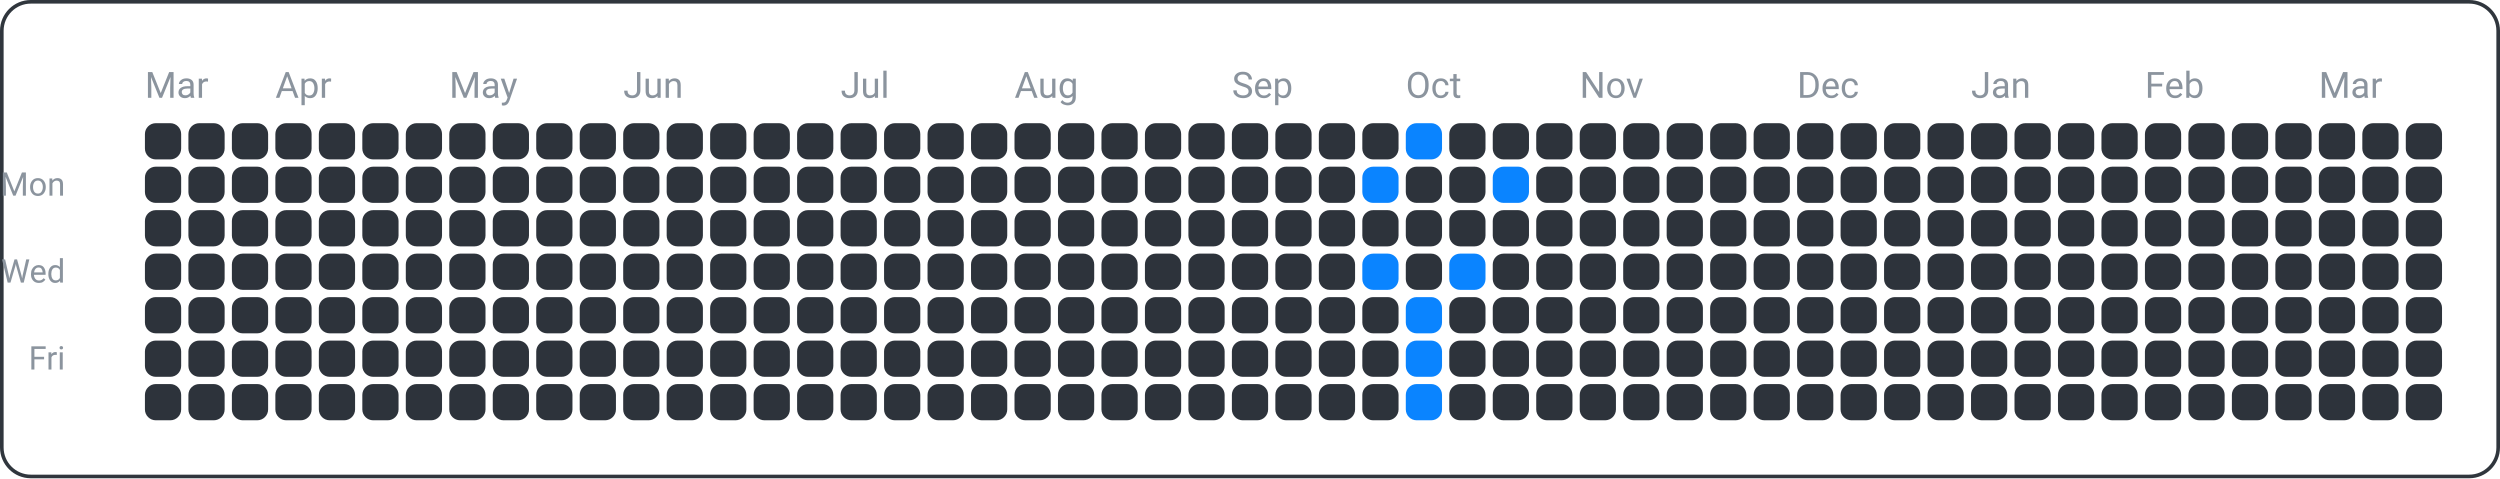
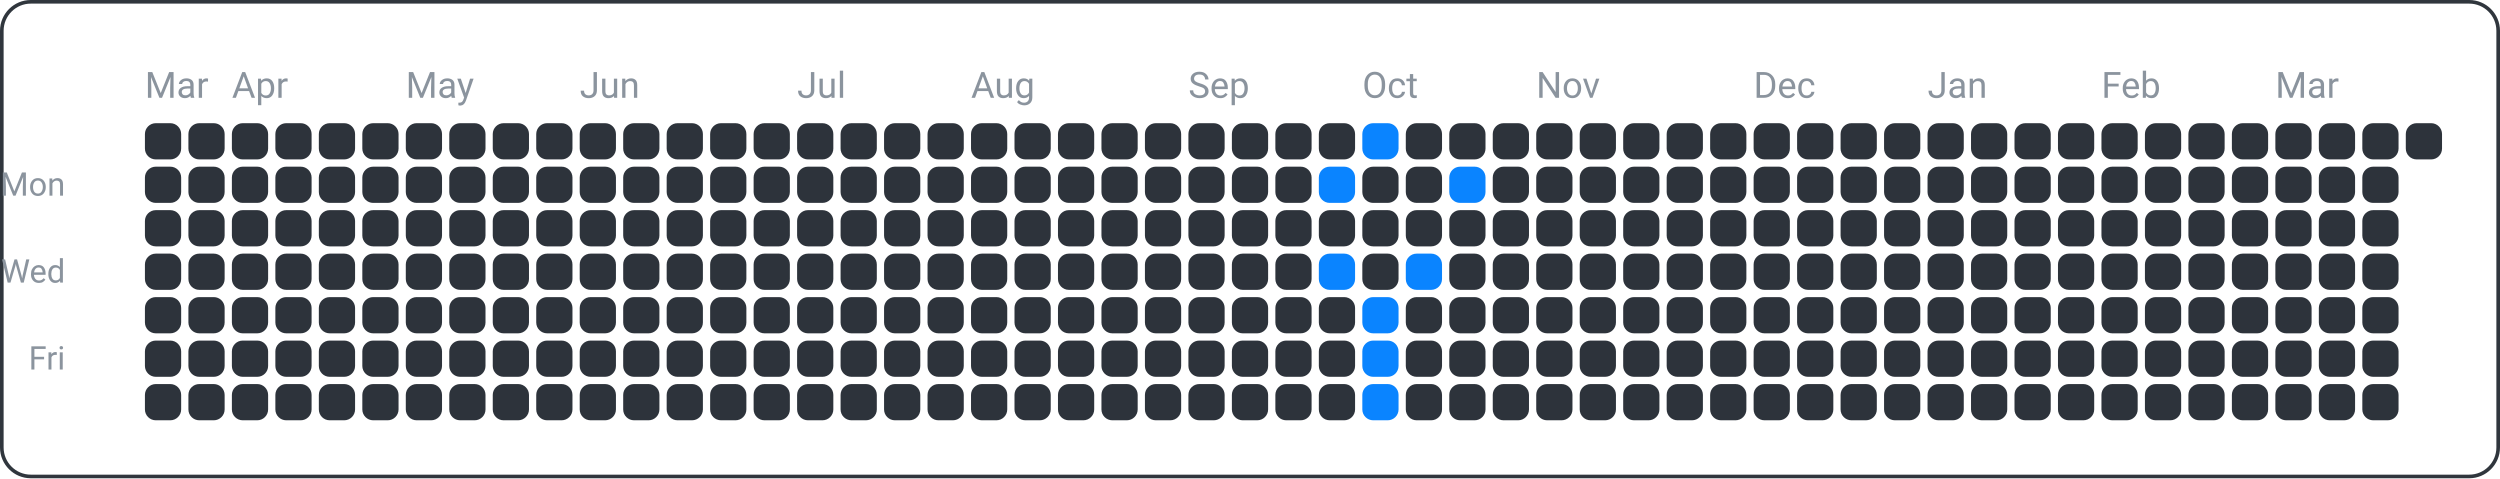
<svg xmlns="http://www.w3.org/2000/svg" width="690" height="132" viewBox="0 0 690 132">
  <rect x="0.5" y="0.5" width="689" height="131" fill="none" rx="8" ry="8" stroke="#30363d" />
  <text x="18" y="54" font-family="ui-sans-serif, -apple-system, Segoe UI, Roboto, Helvetica, Arial" font-size="9" fill="#8b949e" text-anchor="end">Mon</text>
  <text x="18" y="78" font-family="ui-sans-serif, -apple-system, Segoe UI, Roboto, Helvetica, Arial" font-size="9" fill="#8b949e" text-anchor="end">Wed</text>
  <text x="18" y="102" font-family="ui-sans-serif, -apple-system, Segoe UI, Roboto, Helvetica, Arial" font-size="9" fill="#8b949e" text-anchor="end">Fri</text>
  <text x="40" y="27" font-family="ui-sans-serif, -apple-system, Segoe UI, Roboto, Helvetica, Arial" font-size="10" fill="#8b949e" text-anchor="start">Mar</text>
-   <text x="76" y="27" font-family="ui-sans-serif, -apple-system, Segoe UI, Roboto, Helvetica, Arial" font-size="10" fill="#8b949e" text-anchor="start">Apr</text>
-   <text x="124" y="27" font-family="ui-sans-serif, -apple-system, Segoe UI, Roboto, Helvetica, Arial" font-size="10" fill="#8b949e" text-anchor="start">May</text>
-   <text x="172" y="27" font-family="ui-sans-serif, -apple-system, Segoe UI, Roboto, Helvetica, Arial" font-size="10" fill="#8b949e" text-anchor="start">Jun</text>
-   <text x="232" y="27" font-family="ui-sans-serif, -apple-system, Segoe UI, Roboto, Helvetica, Arial" font-size="10" fill="#8b949e" text-anchor="start">Jul</text>
-   <text x="280" y="27" font-family="ui-sans-serif, -apple-system, Segoe UI, Roboto, Helvetica, Arial" font-size="10" fill="#8b949e" text-anchor="start">Aug</text>
-   <text x="340" y="27" font-family="ui-sans-serif, -apple-system, Segoe UI, Roboto, Helvetica, Arial" font-size="10" fill="#8b949e" text-anchor="start">Sep</text>
-   <text x="388" y="27" font-family="ui-sans-serif, -apple-system, Segoe UI, Roboto, Helvetica, Arial" font-size="10" fill="#8b949e" text-anchor="start">Oct</text>
-   <text x="436" y="27" font-family="ui-sans-serif, -apple-system, Segoe UI, Roboto, Helvetica, Arial" font-size="10" fill="#8b949e" text-anchor="start">Nov</text>
-   <text x="496" y="27" font-family="ui-sans-serif, -apple-system, Segoe UI, Roboto, Helvetica, Arial" font-size="10" fill="#8b949e" text-anchor="start">Dec</text>
-   <text x="544" y="27" font-family="ui-sans-serif, -apple-system, Segoe UI, Roboto, Helvetica, Arial" font-size="10" fill="#8b949e" text-anchor="start">Jan</text>
-   <text x="592" y="27" font-family="ui-sans-serif, -apple-system, Segoe UI, Roboto, Helvetica, Arial" font-size="10" fill="#8b949e" text-anchor="start">Feb</text>
-   <text x="640" y="27" font-family="ui-sans-serif, -apple-system, Segoe UI, Roboto, Helvetica, Arial" font-size="10" fill="#8b949e" text-anchor="start">Mar</text>
+   <text x="64" y="27" font-family="ui-sans-serif, -apple-system, Segoe UI, Roboto, Helvetica, Arial" font-size="10" fill="#8b949e" text-anchor="start">Apr</text>
+   <text x="112" y="27" font-family="ui-sans-serif, -apple-system, Segoe UI, Roboto, Helvetica, Arial" font-size="10" fill="#8b949e" text-anchor="start">May</text>
+   <text x="160" y="27" font-family="ui-sans-serif, -apple-system, Segoe UI, Roboto, Helvetica, Arial" font-size="10" fill="#8b949e" text-anchor="start">Jun</text>
+   <text x="220" y="27" font-family="ui-sans-serif, -apple-system, Segoe UI, Roboto, Helvetica, Arial" font-size="10" fill="#8b949e" text-anchor="start">Jul</text>
+   <text x="268" y="27" font-family="ui-sans-serif, -apple-system, Segoe UI, Roboto, Helvetica, Arial" font-size="10" fill="#8b949e" text-anchor="start">Aug</text>
+   <text x="328" y="27" font-family="ui-sans-serif, -apple-system, Segoe UI, Roboto, Helvetica, Arial" font-size="10" fill="#8b949e" text-anchor="start">Sep</text>
+   <text x="376" y="27" font-family="ui-sans-serif, -apple-system, Segoe UI, Roboto, Helvetica, Arial" font-size="10" fill="#8b949e" text-anchor="start">Oct</text>
+   <text x="424" y="27" font-family="ui-sans-serif, -apple-system, Segoe UI, Roboto, Helvetica, Arial" font-size="10" fill="#8b949e" text-anchor="start">Nov</text>
+   <text x="484" y="27" font-family="ui-sans-serif, -apple-system, Segoe UI, Roboto, Helvetica, Arial" font-size="10" fill="#8b949e" text-anchor="start">Dec</text>
+   <text x="532" y="27" font-family="ui-sans-serif, -apple-system, Segoe UI, Roboto, Helvetica, Arial" font-size="10" fill="#8b949e" text-anchor="start">Jan</text>
+   <text x="580" y="27" font-family="ui-sans-serif, -apple-system, Segoe UI, Roboto, Helvetica, Arial" font-size="10" fill="#8b949e" text-anchor="start">Feb</text>
+   <text x="628" y="27" font-family="ui-sans-serif, -apple-system, Segoe UI, Roboto, Helvetica, Arial" font-size="10" fill="#8b949e" text-anchor="start">Mar</text>
  <rect x="40" y="34" width="10" height="10" fill="#2d333b" rx="3" ry="3" />
  <rect x="40" y="46" width="10" height="10" fill="#2d333b" rx="3" ry="3" />
  <rect x="40" y="58" width="10" height="10" fill="#2d333b" rx="3" ry="3" />
  <rect x="40" y="70" width="10" height="10" fill="#2d333b" rx="3" ry="3" />
  <rect x="40" y="82" width="10" height="10" fill="#2d333b" rx="3" ry="3" />
  <rect x="40" y="94" width="10" height="10" fill="#2d333b" rx="3" ry="3" />
  <rect x="40" y="106" width="10" height="10" fill="#2d333b" rx="3" ry="3" />
  <rect x="52" y="34" width="10" height="10" fill="#2d333b" rx="3" ry="3" />
  <rect x="52" y="46" width="10" height="10" fill="#2d333b" rx="3" ry="3" />
  <rect x="52" y="58" width="10" height="10" fill="#2d333b" rx="3" ry="3" />
  <rect x="52" y="70" width="10" height="10" fill="#2d333b" rx="3" ry="3" />
  <rect x="52" y="82" width="10" height="10" fill="#2d333b" rx="3" ry="3" />
  <rect x="52" y="94" width="10" height="10" fill="#2d333b" rx="3" ry="3" />
  <rect x="52" y="106" width="10" height="10" fill="#2d333b" rx="3" ry="3" />
  <rect x="64" y="34" width="10" height="10" fill="#2d333b" rx="3" ry="3" />
  <rect x="64" y="46" width="10" height="10" fill="#2d333b" rx="3" ry="3" />
  <rect x="64" y="58" width="10" height="10" fill="#2d333b" rx="3" ry="3" />
  <rect x="64" y="70" width="10" height="10" fill="#2d333b" rx="3" ry="3" />
  <rect x="64" y="82" width="10" height="10" fill="#2d333b" rx="3" ry="3" />
  <rect x="64" y="94" width="10" height="10" fill="#2d333b" rx="3" ry="3" />
  <rect x="64" y="106" width="10" height="10" fill="#2d333b" rx="3" ry="3" />
  <rect x="76" y="34" width="10" height="10" fill="#2d333b" rx="3" ry="3" />
  <rect x="76" y="46" width="10" height="10" fill="#2d333b" rx="3" ry="3" />
  <rect x="76" y="58" width="10" height="10" fill="#2d333b" rx="3" ry="3" />
  <rect x="76" y="70" width="10" height="10" fill="#2d333b" rx="3" ry="3" />
  <rect x="76" y="82" width="10" height="10" fill="#2d333b" rx="3" ry="3" />
  <rect x="76" y="94" width="10" height="10" fill="#2d333b" rx="3" ry="3" />
  <rect x="76" y="106" width="10" height="10" fill="#2d333b" rx="3" ry="3" />
  <rect x="88" y="34" width="10" height="10" fill="#2d333b" rx="3" ry="3" />
  <rect x="88" y="46" width="10" height="10" fill="#2d333b" rx="3" ry="3" />
  <rect x="88" y="58" width="10" height="10" fill="#2d333b" rx="3" ry="3" />
  <rect x="88" y="70" width="10" height="10" fill="#2d333b" rx="3" ry="3" />
  <rect x="88" y="82" width="10" height="10" fill="#2d333b" rx="3" ry="3" />
  <rect x="88" y="94" width="10" height="10" fill="#2d333b" rx="3" ry="3" />
  <rect x="88" y="106" width="10" height="10" fill="#2d333b" rx="3" ry="3" />
  <rect x="100" y="34" width="10" height="10" fill="#2d333b" rx="3" ry="3" />
  <rect x="100" y="46" width="10" height="10" fill="#2d333b" rx="3" ry="3" />
  <rect x="100" y="58" width="10" height="10" fill="#2d333b" rx="3" ry="3" />
  <rect x="100" y="70" width="10" height="10" fill="#2d333b" rx="3" ry="3" />
  <rect x="100" y="82" width="10" height="10" fill="#2d333b" rx="3" ry="3" />
  <rect x="100" y="94" width="10" height="10" fill="#2d333b" rx="3" ry="3" />
  <rect x="100" y="106" width="10" height="10" fill="#2d333b" rx="3" ry="3" />
  <rect x="112" y="34" width="10" height="10" fill="#2d333b" rx="3" ry="3" />
  <rect x="112" y="46" width="10" height="10" fill="#2d333b" rx="3" ry="3" />
  <rect x="112" y="58" width="10" height="10" fill="#2d333b" rx="3" ry="3" />
  <rect x="112" y="70" width="10" height="10" fill="#2d333b" rx="3" ry="3" />
  <rect x="112" y="82" width="10" height="10" fill="#2d333b" rx="3" ry="3" />
  <rect x="112" y="94" width="10" height="10" fill="#2d333b" rx="3" ry="3" />
  <rect x="112" y="106" width="10" height="10" fill="#2d333b" rx="3" ry="3" />
  <rect x="124" y="34" width="10" height="10" fill="#2d333b" rx="3" ry="3" />
  <rect x="124" y="46" width="10" height="10" fill="#2d333b" rx="3" ry="3" />
  <rect x="124" y="58" width="10" height="10" fill="#2d333b" rx="3" ry="3" />
  <rect x="124" y="70" width="10" height="10" fill="#2d333b" rx="3" ry="3" />
  <rect x="124" y="82" width="10" height="10" fill="#2d333b" rx="3" ry="3" />
  <rect x="124" y="94" width="10" height="10" fill="#2d333b" rx="3" ry="3" />
  <rect x="124" y="106" width="10" height="10" fill="#2d333b" rx="3" ry="3" />
  <rect x="136" y="34" width="10" height="10" fill="#2d333b" rx="3" ry="3" />
  <rect x="136" y="46" width="10" height="10" fill="#2d333b" rx="3" ry="3" />
  <rect x="136" y="58" width="10" height="10" fill="#2d333b" rx="3" ry="3" />
  <rect x="136" y="70" width="10" height="10" fill="#2d333b" rx="3" ry="3" />
  <rect x="136" y="82" width="10" height="10" fill="#2d333b" rx="3" ry="3" />
  <rect x="136" y="94" width="10" height="10" fill="#2d333b" rx="3" ry="3" />
  <rect x="136" y="106" width="10" height="10" fill="#2d333b" rx="3" ry="3" />
  <rect x="148" y="34" width="10" height="10" fill="#2d333b" rx="3" ry="3" />
  <rect x="148" y="46" width="10" height="10" fill="#2d333b" rx="3" ry="3" />
  <rect x="148" y="58" width="10" height="10" fill="#2d333b" rx="3" ry="3" />
  <rect x="148" y="70" width="10" height="10" fill="#2d333b" rx="3" ry="3" />
  <rect x="148" y="82" width="10" height="10" fill="#2d333b" rx="3" ry="3" />
  <rect x="148" y="94" width="10" height="10" fill="#2d333b" rx="3" ry="3" />
  <rect x="148" y="106" width="10" height="10" fill="#2d333b" rx="3" ry="3" />
  <rect x="160" y="34" width="10" height="10" fill="#2d333b" rx="3" ry="3" />
  <rect x="160" y="46" width="10" height="10" fill="#2d333b" rx="3" ry="3" />
  <rect x="160" y="58" width="10" height="10" fill="#2d333b" rx="3" ry="3" />
  <rect x="160" y="70" width="10" height="10" fill="#2d333b" rx="3" ry="3" />
  <rect x="160" y="82" width="10" height="10" fill="#2d333b" rx="3" ry="3" />
  <rect x="160" y="94" width="10" height="10" fill="#2d333b" rx="3" ry="3" />
  <rect x="160" y="106" width="10" height="10" fill="#2d333b" rx="3" ry="3" />
  <rect x="172" y="34" width="10" height="10" fill="#2d333b" rx="3" ry="3" />
  <rect x="172" y="46" width="10" height="10" fill="#2d333b" rx="3" ry="3" />
  <rect x="172" y="58" width="10" height="10" fill="#2d333b" rx="3" ry="3" />
  <rect x="172" y="70" width="10" height="10" fill="#2d333b" rx="3" ry="3" />
  <rect x="172" y="82" width="10" height="10" fill="#2d333b" rx="3" ry="3" />
  <rect x="172" y="94" width="10" height="10" fill="#2d333b" rx="3" ry="3" />
  <rect x="172" y="106" width="10" height="10" fill="#2d333b" rx="3" ry="3" />
  <rect x="184" y="34" width="10" height="10" fill="#2d333b" rx="3" ry="3" />
  <rect x="184" y="46" width="10" height="10" fill="#2d333b" rx="3" ry="3" />
  <rect x="184" y="58" width="10" height="10" fill="#2d333b" rx="3" ry="3" />
  <rect x="184" y="70" width="10" height="10" fill="#2d333b" rx="3" ry="3" />
  <rect x="184" y="82" width="10" height="10" fill="#2d333b" rx="3" ry="3" />
  <rect x="184" y="94" width="10" height="10" fill="#2d333b" rx="3" ry="3" />
  <rect x="184" y="106" width="10" height="10" fill="#2d333b" rx="3" ry="3" />
  <rect x="196" y="34" width="10" height="10" fill="#2d333b" rx="3" ry="3" />
  <rect x="196" y="46" width="10" height="10" fill="#2d333b" rx="3" ry="3" />
  <rect x="196" y="58" width="10" height="10" fill="#2d333b" rx="3" ry="3" />
  <rect x="196" y="70" width="10" height="10" fill="#2d333b" rx="3" ry="3" />
  <rect x="196" y="82" width="10" height="10" fill="#2d333b" rx="3" ry="3" />
  <rect x="196" y="94" width="10" height="10" fill="#2d333b" rx="3" ry="3" />
  <rect x="196" y="106" width="10" height="10" fill="#2d333b" rx="3" ry="3" />
  <rect x="208" y="34" width="10" height="10" fill="#2d333b" rx="3" ry="3" />
  <rect x="208" y="46" width="10" height="10" fill="#2d333b" rx="3" ry="3" />
  <rect x="208" y="58" width="10" height="10" fill="#2d333b" rx="3" ry="3" />
  <rect x="208" y="70" width="10" height="10" fill="#2d333b" rx="3" ry="3" />
  <rect x="208" y="82" width="10" height="10" fill="#2d333b" rx="3" ry="3" />
  <rect x="208" y="94" width="10" height="10" fill="#2d333b" rx="3" ry="3" />
  <rect x="208" y="106" width="10" height="10" fill="#2d333b" rx="3" ry="3" />
  <rect x="220" y="34" width="10" height="10" fill="#2d333b" rx="3" ry="3" />
  <rect x="220" y="46" width="10" height="10" fill="#2d333b" rx="3" ry="3" />
  <rect x="220" y="58" width="10" height="10" fill="#2d333b" rx="3" ry="3" />
  <rect x="220" y="70" width="10" height="10" fill="#2d333b" rx="3" ry="3" />
  <rect x="220" y="82" width="10" height="10" fill="#2d333b" rx="3" ry="3" />
  <rect x="220" y="94" width="10" height="10" fill="#2d333b" rx="3" ry="3" />
  <rect x="220" y="106" width="10" height="10" fill="#2d333b" rx="3" ry="3" />
  <rect x="232" y="34" width="10" height="10" fill="#2d333b" rx="3" ry="3" />
  <rect x="232" y="46" width="10" height="10" fill="#2d333b" rx="3" ry="3" />
  <rect x="232" y="58" width="10" height="10" fill="#2d333b" rx="3" ry="3" />
  <rect x="232" y="70" width="10" height="10" fill="#2d333b" rx="3" ry="3" />
  <rect x="232" y="82" width="10" height="10" fill="#2d333b" rx="3" ry="3" />
  <rect x="232" y="94" width="10" height="10" fill="#2d333b" rx="3" ry="3" />
  <rect x="232" y="106" width="10" height="10" fill="#2d333b" rx="3" ry="3" />
  <rect x="244" y="34" width="10" height="10" fill="#2d333b" rx="3" ry="3" />
  <rect x="244" y="46" width="10" height="10" fill="#2d333b" rx="3" ry="3" />
  <rect x="244" y="58" width="10" height="10" fill="#2d333b" rx="3" ry="3" />
  <rect x="244" y="70" width="10" height="10" fill="#2d333b" rx="3" ry="3" />
  <rect x="244" y="82" width="10" height="10" fill="#2d333b" rx="3" ry="3" />
  <rect x="244" y="94" width="10" height="10" fill="#2d333b" rx="3" ry="3" />
  <rect x="244" y="106" width="10" height="10" fill="#2d333b" rx="3" ry="3" />
  <rect x="256" y="34" width="10" height="10" fill="#2d333b" rx="3" ry="3" />
  <rect x="256" y="46" width="10" height="10" fill="#2d333b" rx="3" ry="3" />
  <rect x="256" y="58" width="10" height="10" fill="#2d333b" rx="3" ry="3" />
  <rect x="256" y="70" width="10" height="10" fill="#2d333b" rx="3" ry="3" />
  <rect x="256" y="82" width="10" height="10" fill="#2d333b" rx="3" ry="3" />
  <rect x="256" y="94" width="10" height="10" fill="#2d333b" rx="3" ry="3" />
  <rect x="256" y="106" width="10" height="10" fill="#2d333b" rx="3" ry="3" />
  <rect x="268" y="34" width="10" height="10" fill="#2d333b" rx="3" ry="3" />
  <rect x="268" y="46" width="10" height="10" fill="#2d333b" rx="3" ry="3" />
  <rect x="268" y="58" width="10" height="10" fill="#2d333b" rx="3" ry="3" />
  <rect x="268" y="70" width="10" height="10" fill="#2d333b" rx="3" ry="3" />
  <rect x="268" y="82" width="10" height="10" fill="#2d333b" rx="3" ry="3" />
  <rect x="268" y="94" width="10" height="10" fill="#2d333b" rx="3" ry="3" />
  <rect x="268" y="106" width="10" height="10" fill="#2d333b" rx="3" ry="3" />
  <rect x="280" y="34" width="10" height="10" fill="#2d333b" rx="3" ry="3" />
  <rect x="280" y="46" width="10" height="10" fill="#2d333b" rx="3" ry="3" />
  <rect x="280" y="58" width="10" height="10" fill="#2d333b" rx="3" ry="3" />
  <rect x="280" y="70" width="10" height="10" fill="#2d333b" rx="3" ry="3" />
  <rect x="280" y="82" width="10" height="10" fill="#2d333b" rx="3" ry="3" />
  <rect x="280" y="94" width="10" height="10" fill="#2d333b" rx="3" ry="3" />
  <rect x="280" y="106" width="10" height="10" fill="#2d333b" rx="3" ry="3" />
  <rect x="292" y="34" width="10" height="10" fill="#2d333b" rx="3" ry="3" />
  <rect x="292" y="46" width="10" height="10" fill="#2d333b" rx="3" ry="3" />
  <rect x="292" y="58" width="10" height="10" fill="#2d333b" rx="3" ry="3" />
  <rect x="292" y="70" width="10" height="10" fill="#2d333b" rx="3" ry="3" />
  <rect x="292" y="82" width="10" height="10" fill="#2d333b" rx="3" ry="3" />
  <rect x="292" y="94" width="10" height="10" fill="#2d333b" rx="3" ry="3" />
  <rect x="292" y="106" width="10" height="10" fill="#2d333b" rx="3" ry="3" />
  <rect x="304" y="34" width="10" height="10" fill="#2d333b" rx="3" ry="3" />
  <rect x="304" y="46" width="10" height="10" fill="#2d333b" rx="3" ry="3" />
  <rect x="304" y="58" width="10" height="10" fill="#2d333b" rx="3" ry="3" />
  <rect x="304" y="70" width="10" height="10" fill="#2d333b" rx="3" ry="3" />
  <rect x="304" y="82" width="10" height="10" fill="#2d333b" rx="3" ry="3" />
  <rect x="304" y="94" width="10" height="10" fill="#2d333b" rx="3" ry="3" />
  <rect x="304" y="106" width="10" height="10" fill="#2d333b" rx="3" ry="3" />
  <rect x="316" y="34" width="10" height="10" fill="#2d333b" rx="3" ry="3" />
  <rect x="316" y="46" width="10" height="10" fill="#2d333b" rx="3" ry="3" />
  <rect x="316" y="58" width="10" height="10" fill="#2d333b" rx="3" ry="3" />
  <rect x="316" y="70" width="10" height="10" fill="#2d333b" rx="3" ry="3" />
  <rect x="316" y="82" width="10" height="10" fill="#2d333b" rx="3" ry="3" />
  <rect x="316" y="94" width="10" height="10" fill="#2d333b" rx="3" ry="3" />
  <rect x="316" y="106" width="10" height="10" fill="#2d333b" rx="3" ry="3" />
  <rect x="328" y="34" width="10" height="10" fill="#2d333b" rx="3" ry="3" />
  <rect x="328" y="46" width="10" height="10" fill="#2d333b" rx="3" ry="3" />
  <rect x="328" y="58" width="10" height="10" fill="#2d333b" rx="3" ry="3" />
  <rect x="328" y="70" width="10" height="10" fill="#2d333b" rx="3" ry="3" />
  <rect x="328" y="82" width="10" height="10" fill="#2d333b" rx="3" ry="3" />
  <rect x="328" y="94" width="10" height="10" fill="#2d333b" rx="3" ry="3" />
  <rect x="328" y="106" width="10" height="10" fill="#2d333b" rx="3" ry="3" />
  <rect x="340" y="34" width="10" height="10" fill="#2d333b" rx="3" ry="3" />
  <rect x="340" y="46" width="10" height="10" fill="#2d333b" rx="3" ry="3" />
  <rect x="340" y="58" width="10" height="10" fill="#2d333b" rx="3" ry="3" />
  <rect x="340" y="70" width="10" height="10" fill="#2d333b" rx="3" ry="3" />
  <rect x="340" y="82" width="10" height="10" fill="#2d333b" rx="3" ry="3" />
  <rect x="340" y="94" width="10" height="10" fill="#2d333b" rx="3" ry="3" />
  <rect x="340" y="106" width="10" height="10" fill="#2d333b" rx="3" ry="3" />
  <rect x="352" y="34" width="10" height="10" fill="#2d333b" rx="3" ry="3" />
  <rect x="352" y="46" width="10" height="10" fill="#2d333b" rx="3" ry="3" />
  <rect x="352" y="58" width="10" height="10" fill="#2d333b" rx="3" ry="3" />
  <rect x="352" y="70" width="10" height="10" fill="#2d333b" rx="3" ry="3" />
  <rect x="352" y="82" width="10" height="10" fill="#2d333b" rx="3" ry="3" />
  <rect x="352" y="94" width="10" height="10" fill="#2d333b" rx="3" ry="3" />
  <rect x="352" y="106" width="10" height="10" fill="#2d333b" rx="3" ry="3" />
  <rect x="364" y="34" width="10" height="10" fill="#2d333b" rx="3" ry="3" />
-   <rect x="364" y="46" width="10" height="10" fill="#2d333b" rx="3" ry="3" />
+   <rect x="364" y="46" width="10" height="10" fill="#0a84ff" rx="3" ry="3" />
  <rect x="364" y="58" width="10" height="10" fill="#2d333b" rx="3" ry="3" />
-   <rect x="364" y="70" width="10" height="10" fill="#2d333b" rx="3" ry="3" />
+   <rect x="364" y="70" width="10" height="10" fill="#0a84ff" rx="3" ry="3" />
  <rect x="364" y="82" width="10" height="10" fill="#2d333b" rx="3" ry="3" />
  <rect x="364" y="94" width="10" height="10" fill="#2d333b" rx="3" ry="3" />
  <rect x="364" y="106" width="10" height="10" fill="#2d333b" rx="3" ry="3" />
-   <rect x="376" y="34" width="10" height="10" fill="#2d333b" rx="3" ry="3" />
-   <rect x="376" y="46" width="10" height="10" fill="#0a84ff" rx="3" ry="3" />
+   <rect x="376" y="34" width="10" height="10" fill="#0a84ff" rx="3" ry="3" />
+   <rect x="376" y="46" width="10" height="10" fill="#2d333b" rx="3" ry="3" />
  <rect x="376" y="58" width="10" height="10" fill="#2d333b" rx="3" ry="3" />
-   <rect x="376" y="70" width="10" height="10" fill="#0a84ff" rx="3" ry="3" />
-   <rect x="376" y="82" width="10" height="10" fill="#2d333b" rx="3" ry="3" />
-   <rect x="376" y="94" width="10" height="10" fill="#2d333b" rx="3" ry="3" />
-   <rect x="376" y="106" width="10" height="10" fill="#2d333b" rx="3" ry="3" />
-   <rect x="388" y="34" width="10" height="10" fill="#0a84ff" rx="3" ry="3" />
+   <rect x="376" y="70" width="10" height="10" fill="#2d333b" rx="3" ry="3" />
+   <rect x="376" y="82" width="10" height="10" fill="#0a84ff" rx="3" ry="3" />
+   <rect x="376" y="94" width="10" height="10" fill="#0a84ff" rx="3" ry="3" />
+   <rect x="376" y="106" width="10" height="10" fill="#0a84ff" rx="3" ry="3" />
+   <rect x="388" y="34" width="10" height="10" fill="#2d333b" rx="3" ry="3" />
  <rect x="388" y="46" width="10" height="10" fill="#2d333b" rx="3" ry="3" />
  <rect x="388" y="58" width="10" height="10" fill="#2d333b" rx="3" ry="3" />
-   <rect x="388" y="70" width="10" height="10" fill="#2d333b" rx="3" ry="3" />
-   <rect x="388" y="82" width="10" height="10" fill="#0a84ff" rx="3" ry="3" />
-   <rect x="388" y="94" width="10" height="10" fill="#0a84ff" rx="3" ry="3" />
-   <rect x="388" y="106" width="10" height="10" fill="#0a84ff" rx="3" ry="3" />
+   <rect x="388" y="70" width="10" height="10" fill="#0a84ff" rx="3" ry="3" />
+   <rect x="388" y="82" width="10" height="10" fill="#2d333b" rx="3" ry="3" />
+   <rect x="388" y="94" width="10" height="10" fill="#2d333b" rx="3" ry="3" />
+   <rect x="388" y="106" width="10" height="10" fill="#2d333b" rx="3" ry="3" />
  <rect x="400" y="34" width="10" height="10" fill="#2d333b" rx="3" ry="3" />
-   <rect x="400" y="46" width="10" height="10" fill="#2d333b" rx="3" ry="3" />
+   <rect x="400" y="46" width="10" height="10" fill="#0a84ff" rx="3" ry="3" />
  <rect x="400" y="58" width="10" height="10" fill="#2d333b" rx="3" ry="3" />
-   <rect x="400" y="70" width="10" height="10" fill="#0a84ff" rx="3" ry="3" />
+   <rect x="400" y="70" width="10" height="10" fill="#2d333b" rx="3" ry="3" />
  <rect x="400" y="82" width="10" height="10" fill="#2d333b" rx="3" ry="3" />
  <rect x="400" y="94" width="10" height="10" fill="#2d333b" rx="3" ry="3" />
  <rect x="400" y="106" width="10" height="10" fill="#2d333b" rx="3" ry="3" />
  <rect x="412" y="34" width="10" height="10" fill="#2d333b" rx="3" ry="3" />
-   <rect x="412" y="46" width="10" height="10" fill="#0a84ff" rx="3" ry="3" />
+   <rect x="412" y="46" width="10" height="10" fill="#2d333b" rx="3" ry="3" />
  <rect x="412" y="58" width="10" height="10" fill="#2d333b" rx="3" ry="3" />
  <rect x="412" y="70" width="10" height="10" fill="#2d333b" rx="3" ry="3" />
  <rect x="412" y="82" width="10" height="10" fill="#2d333b" rx="3" ry="3" />
  <rect x="412" y="94" width="10" height="10" fill="#2d333b" rx="3" ry="3" />
  <rect x="412" y="106" width="10" height="10" fill="#2d333b" rx="3" ry="3" />
  <rect x="424" y="34" width="10" height="10" fill="#2d333b" rx="3" ry="3" />
  <rect x="424" y="46" width="10" height="10" fill="#2d333b" rx="3" ry="3" />
  <rect x="424" y="58" width="10" height="10" fill="#2d333b" rx="3" ry="3" />
  <rect x="424" y="70" width="10" height="10" fill="#2d333b" rx="3" ry="3" />
  <rect x="424" y="82" width="10" height="10" fill="#2d333b" rx="3" ry="3" />
  <rect x="424" y="94" width="10" height="10" fill="#2d333b" rx="3" ry="3" />
  <rect x="424" y="106" width="10" height="10" fill="#2d333b" rx="3" ry="3" />
  <rect x="436" y="34" width="10" height="10" fill="#2d333b" rx="3" ry="3" />
  <rect x="436" y="46" width="10" height="10" fill="#2d333b" rx="3" ry="3" />
  <rect x="436" y="58" width="10" height="10" fill="#2d333b" rx="3" ry="3" />
  <rect x="436" y="70" width="10" height="10" fill="#2d333b" rx="3" ry="3" />
  <rect x="436" y="82" width="10" height="10" fill="#2d333b" rx="3" ry="3" />
  <rect x="436" y="94" width="10" height="10" fill="#2d333b" rx="3" ry="3" />
  <rect x="436" y="106" width="10" height="10" fill="#2d333b" rx="3" ry="3" />
  <rect x="448" y="34" width="10" height="10" fill="#2d333b" rx="3" ry="3" />
  <rect x="448" y="46" width="10" height="10" fill="#2d333b" rx="3" ry="3" />
  <rect x="448" y="58" width="10" height="10" fill="#2d333b" rx="3" ry="3" />
  <rect x="448" y="70" width="10" height="10" fill="#2d333b" rx="3" ry="3" />
  <rect x="448" y="82" width="10" height="10" fill="#2d333b" rx="3" ry="3" />
  <rect x="448" y="94" width="10" height="10" fill="#2d333b" rx="3" ry="3" />
  <rect x="448" y="106" width="10" height="10" fill="#2d333b" rx="3" ry="3" />
  <rect x="460" y="34" width="10" height="10" fill="#2d333b" rx="3" ry="3" />
  <rect x="460" y="46" width="10" height="10" fill="#2d333b" rx="3" ry="3" />
  <rect x="460" y="58" width="10" height="10" fill="#2d333b" rx="3" ry="3" />
  <rect x="460" y="70" width="10" height="10" fill="#2d333b" rx="3" ry="3" />
  <rect x="460" y="82" width="10" height="10" fill="#2d333b" rx="3" ry="3" />
  <rect x="460" y="94" width="10" height="10" fill="#2d333b" rx="3" ry="3" />
  <rect x="460" y="106" width="10" height="10" fill="#2d333b" rx="3" ry="3" />
  <rect x="472" y="34" width="10" height="10" fill="#2d333b" rx="3" ry="3" />
  <rect x="472" y="46" width="10" height="10" fill="#2d333b" rx="3" ry="3" />
  <rect x="472" y="58" width="10" height="10" fill="#2d333b" rx="3" ry="3" />
  <rect x="472" y="70" width="10" height="10" fill="#2d333b" rx="3" ry="3" />
  <rect x="472" y="82" width="10" height="10" fill="#2d333b" rx="3" ry="3" />
  <rect x="472" y="94" width="10" height="10" fill="#2d333b" rx="3" ry="3" />
  <rect x="472" y="106" width="10" height="10" fill="#2d333b" rx="3" ry="3" />
  <rect x="484" y="34" width="10" height="10" fill="#2d333b" rx="3" ry="3" />
  <rect x="484" y="46" width="10" height="10" fill="#2d333b" rx="3" ry="3" />
  <rect x="484" y="58" width="10" height="10" fill="#2d333b" rx="3" ry="3" />
  <rect x="484" y="70" width="10" height="10" fill="#2d333b" rx="3" ry="3" />
  <rect x="484" y="82" width="10" height="10" fill="#2d333b" rx="3" ry="3" />
  <rect x="484" y="94" width="10" height="10" fill="#2d333b" rx="3" ry="3" />
  <rect x="484" y="106" width="10" height="10" fill="#2d333b" rx="3" ry="3" />
  <rect x="496" y="34" width="10" height="10" fill="#2d333b" rx="3" ry="3" />
  <rect x="496" y="46" width="10" height="10" fill="#2d333b" rx="3" ry="3" />
  <rect x="496" y="58" width="10" height="10" fill="#2d333b" rx="3" ry="3" />
  <rect x="496" y="70" width="10" height="10" fill="#2d333b" rx="3" ry="3" />
  <rect x="496" y="82" width="10" height="10" fill="#2d333b" rx="3" ry="3" />
  <rect x="496" y="94" width="10" height="10" fill="#2d333b" rx="3" ry="3" />
  <rect x="496" y="106" width="10" height="10" fill="#2d333b" rx="3" ry="3" />
  <rect x="508" y="34" width="10" height="10" fill="#2d333b" rx="3" ry="3" />
  <rect x="508" y="46" width="10" height="10" fill="#2d333b" rx="3" ry="3" />
  <rect x="508" y="58" width="10" height="10" fill="#2d333b" rx="3" ry="3" />
  <rect x="508" y="70" width="10" height="10" fill="#2d333b" rx="3" ry="3" />
  <rect x="508" y="82" width="10" height="10" fill="#2d333b" rx="3" ry="3" />
  <rect x="508" y="94" width="10" height="10" fill="#2d333b" rx="3" ry="3" />
  <rect x="508" y="106" width="10" height="10" fill="#2d333b" rx="3" ry="3" />
  <rect x="520" y="34" width="10" height="10" fill="#2d333b" rx="3" ry="3" />
  <rect x="520" y="46" width="10" height="10" fill="#2d333b" rx="3" ry="3" />
  <rect x="520" y="58" width="10" height="10" fill="#2d333b" rx="3" ry="3" />
  <rect x="520" y="70" width="10" height="10" fill="#2d333b" rx="3" ry="3" />
  <rect x="520" y="82" width="10" height="10" fill="#2d333b" rx="3" ry="3" />
  <rect x="520" y="94" width="10" height="10" fill="#2d333b" rx="3" ry="3" />
  <rect x="520" y="106" width="10" height="10" fill="#2d333b" rx="3" ry="3" />
  <rect x="532" y="34" width="10" height="10" fill="#2d333b" rx="3" ry="3" />
  <rect x="532" y="46" width="10" height="10" fill="#2d333b" rx="3" ry="3" />
  <rect x="532" y="58" width="10" height="10" fill="#2d333b" rx="3" ry="3" />
  <rect x="532" y="70" width="10" height="10" fill="#2d333b" rx="3" ry="3" />
  <rect x="532" y="82" width="10" height="10" fill="#2d333b" rx="3" ry="3" />
  <rect x="532" y="94" width="10" height="10" fill="#2d333b" rx="3" ry="3" />
  <rect x="532" y="106" width="10" height="10" fill="#2d333b" rx="3" ry="3" />
  <rect x="544" y="34" width="10" height="10" fill="#2d333b" rx="3" ry="3" />
  <rect x="544" y="46" width="10" height="10" fill="#2d333b" rx="3" ry="3" />
  <rect x="544" y="58" width="10" height="10" fill="#2d333b" rx="3" ry="3" />
  <rect x="544" y="70" width="10" height="10" fill="#2d333b" rx="3" ry="3" />
  <rect x="544" y="82" width="10" height="10" fill="#2d333b" rx="3" ry="3" />
  <rect x="544" y="94" width="10" height="10" fill="#2d333b" rx="3" ry="3" />
  <rect x="544" y="106" width="10" height="10" fill="#2d333b" rx="3" ry="3" />
  <rect x="556" y="34" width="10" height="10" fill="#2d333b" rx="3" ry="3" />
  <rect x="556" y="46" width="10" height="10" fill="#2d333b" rx="3" ry="3" />
  <rect x="556" y="58" width="10" height="10" fill="#2d333b" rx="3" ry="3" />
  <rect x="556" y="70" width="10" height="10" fill="#2d333b" rx="3" ry="3" />
  <rect x="556" y="82" width="10" height="10" fill="#2d333b" rx="3" ry="3" />
  <rect x="556" y="94" width="10" height="10" fill="#2d333b" rx="3" ry="3" />
  <rect x="556" y="106" width="10" height="10" fill="#2d333b" rx="3" ry="3" />
  <rect x="568" y="34" width="10" height="10" fill="#2d333b" rx="3" ry="3" />
  <rect x="568" y="46" width="10" height="10" fill="#2d333b" rx="3" ry="3" />
  <rect x="568" y="58" width="10" height="10" fill="#2d333b" rx="3" ry="3" />
  <rect x="568" y="70" width="10" height="10" fill="#2d333b" rx="3" ry="3" />
  <rect x="568" y="82" width="10" height="10" fill="#2d333b" rx="3" ry="3" />
  <rect x="568" y="94" width="10" height="10" fill="#2d333b" rx="3" ry="3" />
  <rect x="568" y="106" width="10" height="10" fill="#2d333b" rx="3" ry="3" />
  <rect x="580" y="34" width="10" height="10" fill="#2d333b" rx="3" ry="3" />
  <rect x="580" y="46" width="10" height="10" fill="#2d333b" rx="3" ry="3" />
  <rect x="580" y="58" width="10" height="10" fill="#2d333b" rx="3" ry="3" />
  <rect x="580" y="70" width="10" height="10" fill="#2d333b" rx="3" ry="3" />
  <rect x="580" y="82" width="10" height="10" fill="#2d333b" rx="3" ry="3" />
  <rect x="580" y="94" width="10" height="10" fill="#2d333b" rx="3" ry="3" />
  <rect x="580" y="106" width="10" height="10" fill="#2d333b" rx="3" ry="3" />
  <rect x="592" y="34" width="10" height="10" fill="#2d333b" rx="3" ry="3" />
  <rect x="592" y="46" width="10" height="10" fill="#2d333b" rx="3" ry="3" />
  <rect x="592" y="58" width="10" height="10" fill="#2d333b" rx="3" ry="3" />
  <rect x="592" y="70" width="10" height="10" fill="#2d333b" rx="3" ry="3" />
  <rect x="592" y="82" width="10" height="10" fill="#2d333b" rx="3" ry="3" />
  <rect x="592" y="94" width="10" height="10" fill="#2d333b" rx="3" ry="3" />
  <rect x="592" y="106" width="10" height="10" fill="#2d333b" rx="3" ry="3" />
  <rect x="604" y="34" width="10" height="10" fill="#2d333b" rx="3" ry="3" />
  <rect x="604" y="46" width="10" height="10" fill="#2d333b" rx="3" ry="3" />
  <rect x="604" y="58" width="10" height="10" fill="#2d333b" rx="3" ry="3" />
  <rect x="604" y="70" width="10" height="10" fill="#2d333b" rx="3" ry="3" />
  <rect x="604" y="82" width="10" height="10" fill="#2d333b" rx="3" ry="3" />
  <rect x="604" y="94" width="10" height="10" fill="#2d333b" rx="3" ry="3" />
  <rect x="604" y="106" width="10" height="10" fill="#2d333b" rx="3" ry="3" />
  <rect x="616" y="34" width="10" height="10" fill="#2d333b" rx="3" ry="3" />
  <rect x="616" y="46" width="10" height="10" fill="#2d333b" rx="3" ry="3" />
  <rect x="616" y="58" width="10" height="10" fill="#2d333b" rx="3" ry="3" />
  <rect x="616" y="70" width="10" height="10" fill="#2d333b" rx="3" ry="3" />
  <rect x="616" y="82" width="10" height="10" fill="#2d333b" rx="3" ry="3" />
  <rect x="616" y="94" width="10" height="10" fill="#2d333b" rx="3" ry="3" />
  <rect x="616" y="106" width="10" height="10" fill="#2d333b" rx="3" ry="3" />
  <rect x="628" y="34" width="10" height="10" fill="#2d333b" rx="3" ry="3" />
  <rect x="628" y="46" width="10" height="10" fill="#2d333b" rx="3" ry="3" />
  <rect x="628" y="58" width="10" height="10" fill="#2d333b" rx="3" ry="3" />
  <rect x="628" y="70" width="10" height="10" fill="#2d333b" rx="3" ry="3" />
  <rect x="628" y="82" width="10" height="10" fill="#2d333b" rx="3" ry="3" />
  <rect x="628" y="94" width="10" height="10" fill="#2d333b" rx="3" ry="3" />
  <rect x="628" y="106" width="10" height="10" fill="#2d333b" rx="3" ry="3" />
  <rect x="640" y="34" width="10" height="10" fill="#2d333b" rx="3" ry="3" />
  <rect x="640" y="46" width="10" height="10" fill="#2d333b" rx="3" ry="3" />
  <rect x="640" y="58" width="10" height="10" fill="#2d333b" rx="3" ry="3" />
  <rect x="640" y="70" width="10" height="10" fill="#2d333b" rx="3" ry="3" />
  <rect x="640" y="82" width="10" height="10" fill="#2d333b" rx="3" ry="3" />
  <rect x="640" y="94" width="10" height="10" fill="#2d333b" rx="3" ry="3" />
  <rect x="640" y="106" width="10" height="10" fill="#2d333b" rx="3" ry="3" />
  <rect x="652" y="34" width="10" height="10" fill="#2d333b" rx="3" ry="3" />
  <rect x="652" y="46" width="10" height="10" fill="#2d333b" rx="3" ry="3" />
  <rect x="652" y="58" width="10" height="10" fill="#2d333b" rx="3" ry="3" />
  <rect x="652" y="70" width="10" height="10" fill="#2d333b" rx="3" ry="3" />
  <rect x="652" y="82" width="10" height="10" fill="#2d333b" rx="3" ry="3" />
  <rect x="652" y="94" width="10" height="10" fill="#2d333b" rx="3" ry="3" />
  <rect x="652" y="106" width="10" height="10" fill="#2d333b" rx="3" ry="3" />
  <rect x="664" y="34" width="10" height="10" fill="#2d333b" rx="3" ry="3" />
-   <rect x="664" y="46" width="10" height="10" fill="#2d333b" rx="3" ry="3" />
-   <rect x="664" y="58" width="10" height="10" fill="#2d333b" rx="3" ry="3" />
-   <rect x="664" y="70" width="10" height="10" fill="#2d333b" rx="3" ry="3" />
-   <rect x="664" y="82" width="10" height="10" fill="#2d333b" rx="3" ry="3" />
-   <rect x="664" y="94" width="10" height="10" fill="#2d333b" rx="3" ry="3" />
-   <rect x="664" y="106" width="10" height="10" fill="#2d333b" rx="3" ry="3" />
</svg>
